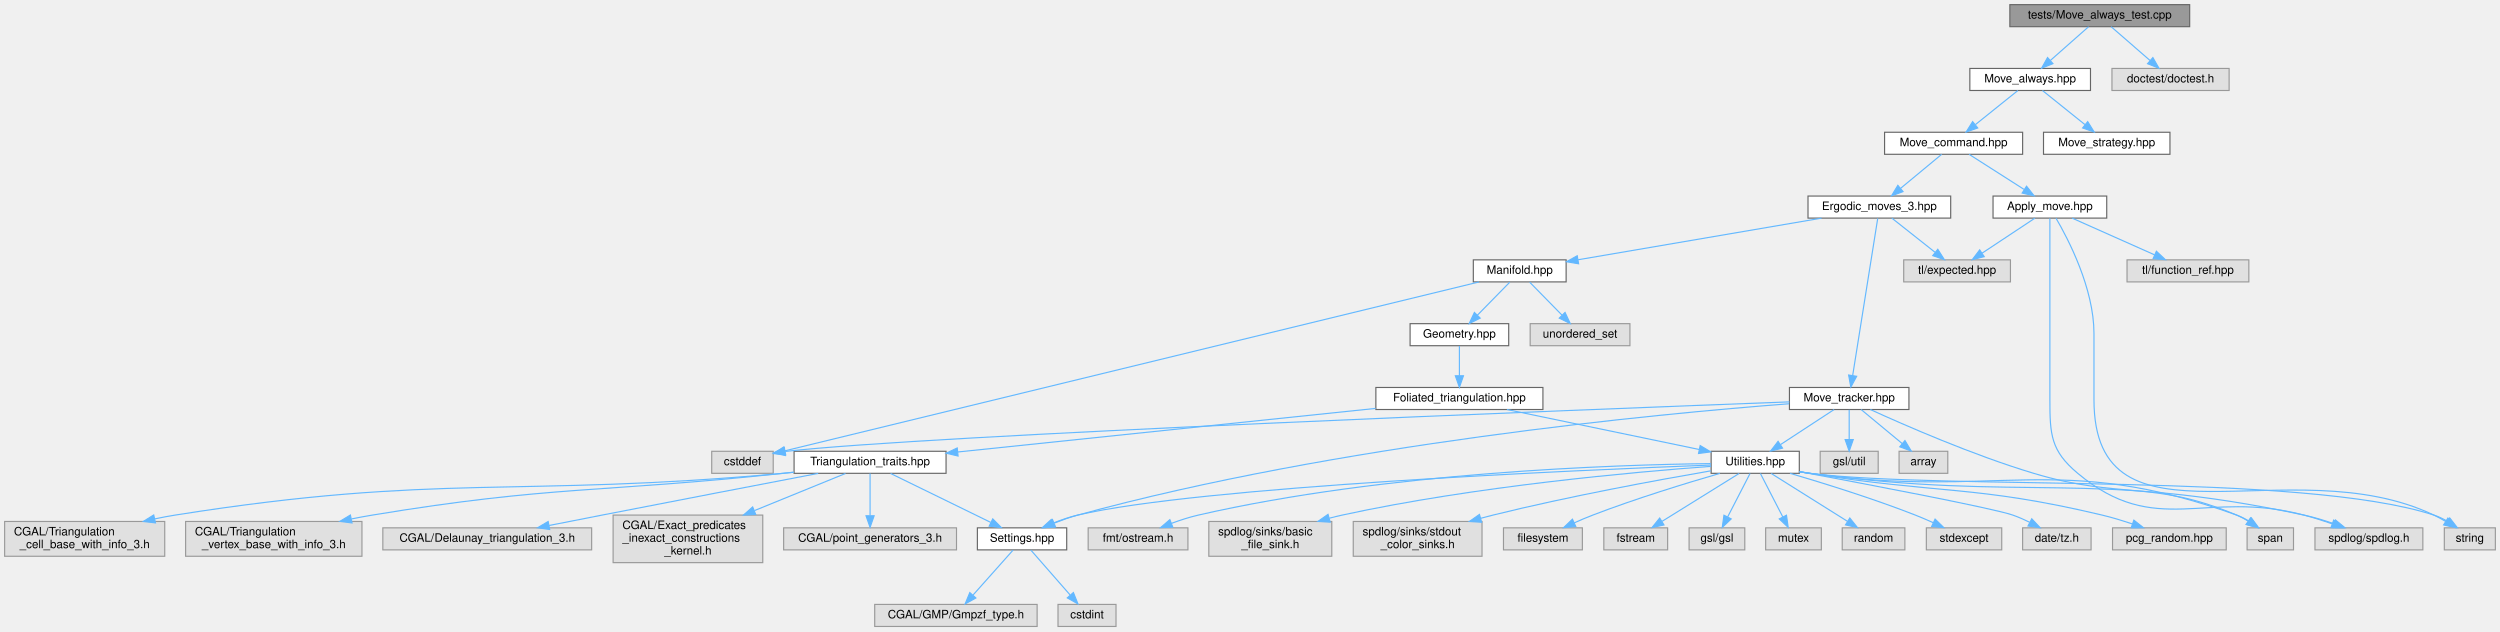
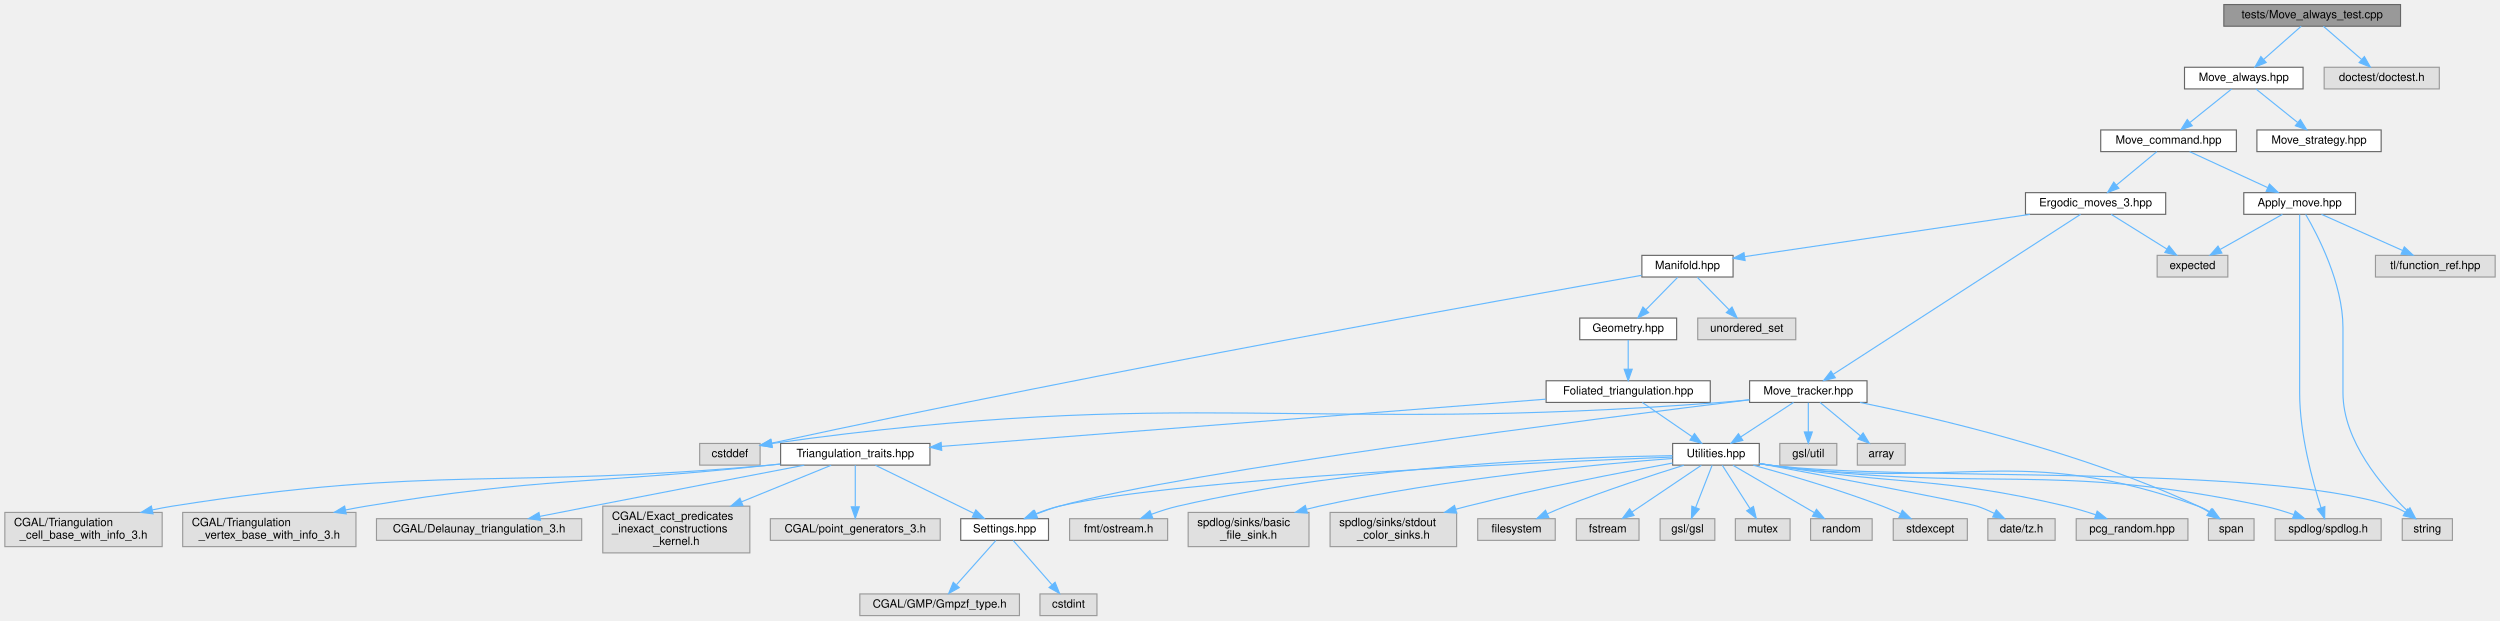
- <svg xmlns="http://www.w3.org/2000/svg" xmlns:xlink="http://www.w3.org/1999/xlink" width="2155pt" height="544pt" viewBox="0.00 0.00 2155.00 544.00">
+ <svg xmlns="http://www.w3.org/2000/svg" xmlns:xlink="http://www.w3.org/1999/xlink" width="2193pt" height="544pt" viewBox="0.00 0.00 2192.50 544.00">
  <g id="graph0" class="graph" transform="scale(1 1) rotate(0) translate(4 540)">
    <g id="node1" class="node">
      <g id="a_node1">
        <a xlink:title="Tests for the Move Always algorithm.">
-           <polygon fill="#999999" stroke="#666666" points="1883.5,-536 1728.5,-536 1728.5,-517 1883.5,-517 1883.5,-536" />
-           <text text-anchor="middle" x="1806" y="-524" font-family="Helvetica,sans-Serif" font-size="10.00">tests/Move_always_test.cpp</text>
+           <polygon fill="#999999" stroke="#666666" points="2101.5,-536 1946.5,-536 1946.5,-517 2101.5,-517 2101.5,-536" />
+           <text text-anchor="middle" x="2024" y="-524" font-family="Helvetica,sans-Serif" font-size="10.00">tests/Move_always_test.cpp</text>
        </a>
      </g>
    </g>
    <g id="node2" class="node">
      <g id="a_node2">
        <a xlink:href="_move__always_8hpp.html" target="_top" xlink:title="Randomly selects moves to always perform on triangulations.">
-           <polygon fill="white" stroke="#666666" points="1798,-481 1694,-481 1694,-462 1798,-462 1798,-481" />
-           <text text-anchor="middle" x="1746" y="-469" font-family="Helvetica,sans-Serif" font-size="10.00">Move_always.hpp</text>
+           <polygon fill="white" stroke="#666666" points="2016,-481 1912,-481 1912,-462 2016,-462 2016,-481" />
+           <text text-anchor="middle" x="1964" y="-469" font-family="Helvetica,sans-Serif" font-size="10.00">Move_always.hpp</text>
        </a>
      </g>
    </g>
    <g id="edge1" class="edge">
-       <path fill="none" stroke="#63b8ff" d="M1796.36,-516.98C1787.49,-509.15 1774.13,-497.34 1763.39,-487.86" />
-       <polygon fill="#63b8ff" stroke="#63b8ff" points="1765.63,-485.17 1755.82,-481.17 1760.99,-490.41 1765.63,-485.17" />
+       <path fill="none" stroke="#63b8ff" d="M2014.36,-516.98C2005.49,-509.15 1992.13,-497.34 1981.39,-487.86" />
+       <polygon fill="#63b8ff" stroke="#63b8ff" points="1983.63,-485.17 1973.82,-481.17 1978.99,-490.41 1983.63,-485.17" />
    </g>
    <g id="node41" class="node">
      <g id="a_node41">
        <a xlink:title=" ">
-           <polygon fill="#e0e0e0" stroke="#999999" points="1917.5,-481 1816.5,-481 1816.5,-462 1917.5,-462 1917.5,-481" />
-           <text text-anchor="middle" x="1867" y="-469" font-family="Helvetica,sans-Serif" font-size="10.00">doctest/doctest.h</text>
+           <polygon fill="#e0e0e0" stroke="#999999" points="2135.5,-481 2034.5,-481 2034.5,-462 2135.5,-462 2135.5,-481" />
+           <text text-anchor="middle" x="2085" y="-469" font-family="Helvetica,sans-Serif" font-size="10.00">doctest/doctest.h</text>
        </a>
      </g>
    </g>
    <g id="edge48" class="edge">
-       <path fill="none" stroke="#63b8ff" d="M1815.8,-516.98C1824.82,-509.15 1838.41,-497.34 1849.32,-487.86" />
-       <polygon fill="#63b8ff" stroke="#63b8ff" points="1851.77,-490.37 1857.02,-481.17 1847.18,-485.09 1851.77,-490.37" />
+       <path fill="none" stroke="#63b8ff" d="M2033.8,-516.98C2042.82,-509.15 2056.41,-497.34 2067.32,-487.86" />
+       <polygon fill="#63b8ff" stroke="#63b8ff" points="2069.77,-490.37 2075.02,-481.17 2065.18,-485.09 2069.77,-490.37" />
    </g>
    <g id="node3" class="node">
      <g id="a_node3">
        <a xlink:href="_move__command_8hpp.html" target="_top" xlink:title="Do ergodic moves using the Command pattern.">
-           <polygon fill="white" stroke="#666666" points="1739.5,-426 1620.5,-426 1620.5,-407 1739.5,-407 1739.5,-426" />
-           <text text-anchor="middle" x="1680" y="-414" font-family="Helvetica,sans-Serif" font-size="10.00">Move_command.hpp</text>
+           <polygon fill="white" stroke="#666666" points="1957.5,-426 1838.5,-426 1838.5,-407 1957.5,-407 1957.5,-426" />
+           <text text-anchor="middle" x="1898" y="-414" font-family="Helvetica,sans-Serif" font-size="10.00">Move_command.hpp</text>
        </a>
      </g>
    </g>
    <g id="edge2" class="edge">
-       <path fill="none" stroke="#63b8ff" d="M1735.4,-461.98C1725.54,-454.07 1710.65,-442.11 1698.78,-432.58" />
-       <polygon fill="#63b8ff" stroke="#63b8ff" points="1700.79,-429.7 1690.8,-426.17 1696.4,-435.16 1700.79,-429.7" />
+       <path fill="none" stroke="#63b8ff" d="M1953.4,-461.98C1943.54,-454.07 1928.65,-442.11 1916.78,-432.58" />
+       <polygon fill="#63b8ff" stroke="#63b8ff" points="1918.79,-429.7 1908.8,-426.17 1914.4,-435.16 1918.79,-429.7" />
    </g>
    <g id="node40" class="node">
      <g id="a_node40">
        <a xlink:href="_move__strategy_8hpp.html" target="_top" xlink:title="Template class for move algorithms (strategies) on manifolds.">
-           <polygon fill="white" stroke="#666666" points="1866.5,-426 1757.5,-426 1757.5,-407 1866.5,-407 1866.5,-426" />
-           <text text-anchor="middle" x="1812" y="-414" font-family="Helvetica,sans-Serif" font-size="10.00">Move_strategy.hpp</text>
+           <polygon fill="white" stroke="#666666" points="2084.5,-426 1975.5,-426 1975.5,-407 2084.5,-407 2084.5,-426" />
+           <text text-anchor="middle" x="2030" y="-414" font-family="Helvetica,sans-Serif" font-size="10.00">Move_strategy.hpp</text>
        </a>
      </g>
    </g>
    <g id="edge47" class="edge">
-       <path fill="none" stroke="#63b8ff" d="M1756.6,-461.98C1766.46,-454.07 1781.35,-442.11 1793.22,-432.58" />
-       <polygon fill="#63b8ff" stroke="#63b8ff" points="1795.6,-435.16 1801.2,-426.17 1791.21,-429.7 1795.6,-435.16" />
+       <path fill="none" stroke="#63b8ff" d="M1974.6,-461.98C1984.46,-454.07 1999.35,-442.11 2011.22,-432.58" />
+       <polygon fill="#63b8ff" stroke="#63b8ff" points="2013.6,-435.16 2019.2,-426.17 2009.21,-429.7 2013.6,-435.16" />
    </g>
    <g id="node4" class="node">
      <g id="a_node4">
        <a xlink:href="_apply__move_8hpp.html" target="_top" xlink:title="Apply Pachner moves to foliated Delaunay triangulations.">
-           <polygon fill="white" stroke="#666666" points="1812,-371 1714,-371 1714,-352 1812,-352 1812,-371" />
-           <text text-anchor="middle" x="1763" y="-359" font-family="Helvetica,sans-Serif" font-size="10.00">Apply_move.hpp</text>
+           <polygon fill="white" stroke="#666666" points="2062,-371 1964,-371 1964,-352 2062,-352 2062,-371" />
+           <text text-anchor="middle" x="2013" y="-359" font-family="Helvetica,sans-Serif" font-size="10.00">Apply_move.hpp</text>
        </a>
      </g>
    </g>
    <g id="edge3" class="edge">
-       <path fill="none" stroke="#63b8ff" d="M1693.34,-406.98C1706.09,-398.84 1725.55,-386.41 1740.67,-376.76" />
-       <polygon fill="#63b8ff" stroke="#63b8ff" points="1742.88,-379.5 1749.42,-371.17 1739.11,-373.6 1742.88,-379.5" />
+       <path fill="none" stroke="#63b8ff" d="M1916.48,-406.98C1934.98,-398.46 1963.68,-385.23 1984.98,-375.41" />
+       <polygon fill="#63b8ff" stroke="#63b8ff" points="1986.57,-378.53 1994.19,-371.17 1983.64,-372.18 1986.57,-378.53" />
    </g>
    <g id="node9" class="node">
      <g id="a_node9">
        <a xlink:href="_ergodic__moves__3_8hpp.html" target="_top" xlink:title="Pachner moves on 2+1 dimensional foliated Delaunay triangulations.">
-           <polygon fill="white" stroke="#666666" points="1677.5,-371 1554.5,-371 1554.5,-352 1677.5,-352 1677.5,-371" />
-           <text text-anchor="middle" x="1616" y="-359" font-family="Helvetica,sans-Serif" font-size="10.00">Ergodic_moves_3.hpp</text>
+           <polygon fill="white" stroke="#666666" points="1895.5,-371 1772.5,-371 1772.5,-352 1895.5,-352 1895.5,-371" />
+           <text text-anchor="middle" x="1834" y="-359" font-family="Helvetica,sans-Serif" font-size="10.00">Ergodic_moves_3.hpp</text>
        </a>
      </g>
    </g>
    <g id="edge8" class="edge">
-       <path fill="none" stroke="#63b8ff" d="M1669.72,-406.98C1660.16,-399.07 1645.72,-387.11 1634.22,-377.58" />
-       <polygon fill="#63b8ff" stroke="#63b8ff" points="1636.4,-374.85 1626.47,-371.17 1631.94,-380.24 1636.4,-374.85" />
+       <path fill="none" stroke="#63b8ff" d="M1887.72,-406.98C1878.16,-399.07 1863.72,-387.11 1852.22,-377.58" />
+       <polygon fill="#63b8ff" stroke="#63b8ff" points="1854.4,-374.85 1844.47,-371.17 1849.94,-380.24 1854.4,-374.85" />
    </g>
    <g id="node5" class="node">
      <g id="a_node5">
        <a xlink:title=" ">
          <polygon fill="#e0e0e0" stroke="#999999" points="2084.5,-85 1991.5,-85 1991.5,-66 2084.5,-66 2084.5,-85" />
          <text text-anchor="middle" x="2038" y="-73" font-family="Helvetica,sans-Serif" font-size="10.00">spdlog/spdlog.h</text>
        </a>
      </g>
    </g>
    <g id="edge4" class="edge">
-       <path fill="none" stroke="#63b8ff" d="M1763,-351.82C1763,-333.48 1763,-289.44 1763,-252.5 1763,-252.5 1763,-252.5 1763,-195.5 1763,-165.33 1763.85,-151.34 1787,-132 1854.63,-75.49 1896.8,-118.56 1982,-96 1989.98,-93.89 1998.45,-91.19 2006.32,-88.47" />
-       <polygon fill="#63b8ff" stroke="#63b8ff" points="2007.65,-91.72 2015.9,-85.07 2005.3,-85.12 2007.65,-91.72" />
+       <path fill="none" stroke="#63b8ff" d="M2013,-351.82C2013,-333.48 2013,-289.44 2013,-252.5 2013,-252.5 2013,-252.5 2013,-195.5 2013,-159.05 2024.37,-117.64 2031.78,-94.54" />
+       <polygon fill="#63b8ff" stroke="#63b8ff" points="2035.1,-95.62 2034.93,-85.03 2028.46,-93.42 2035.1,-95.62" />
    </g>
    <g id="node6" class="node">
      <g id="a_node6">
        <a xlink:title=" ">
+           <polygon fill="#e0e0e0" stroke="#999999" points="1950,-316 1888,-316 1888,-297 1950,-297 1950,-316" />
+           <text text-anchor="middle" x="1919" y="-304" font-family="Helvetica,sans-Serif" font-size="10.00">expected</text>
+         </a>
+       </g>
+     </g>
+     <g id="edge5" class="edge">
+       <path fill="none" stroke="#63b8ff" d="M1997.9,-351.98C1983.18,-343.69 1960.58,-330.94 1943.33,-321.22" />
+       <polygon fill="#63b8ff" stroke="#63b8ff" points="1944.81,-318.03 1934.38,-316.17 1941.37,-324.13 1944.81,-318.03" />
+     </g>
+     <g id="node7" class="node">
+       <g id="a_node7">
+         <a xlink:title=" ">
          <polygon fill="#e0e0e0" stroke="#999999" points="2147,-85 2103,-85 2103,-66 2147,-66 2147,-85" />
          <text text-anchor="middle" x="2125" y="-73" font-family="Helvetica,sans-Serif" font-size="10.00">string</text>
        </a>
      </g>
    </g>
-     <g id="edge5" class="edge">
-       <path fill="none" stroke="#63b8ff" d="M1768.28,-351.9C1778.73,-334.07 1801,-291.46 1801,-252.5 1801,-252.5 1801,-252.5 1801,-195.5 1801,-57.97 1969.83,-155.13 2094,-96 2097.32,-94.42 2100.71,-92.56 2103.99,-90.63" />
-       <polygon fill="#63b8ff" stroke="#63b8ff" points="2106.1,-93.44 2112.71,-85.16 2102.38,-87.51 2106.1,-93.44" />
-     </g>
-     <g id="node7" class="node">
-       <g id="a_node7">
-         <a xlink:title=" ">
-           <polygon fill="#e0e0e0" stroke="#999999" points="1729,-316 1637,-316 1637,-297 1729,-297 1729,-316" />
-           <text text-anchor="middle" x="1683" y="-304" font-family="Helvetica,sans-Serif" font-size="10.00">tl/expected.hpp</text>
-         </a>
-       </g>
-     </g>
    <g id="edge6" class="edge">
-       <path fill="none" stroke="#63b8ff" d="M1750.15,-351.98C1737.86,-343.84 1719.09,-331.41 1704.52,-321.76" />
-       <polygon fill="#63b8ff" stroke="#63b8ff" points="1706.36,-318.78 1696.09,-316.17 1702.49,-324.61 1706.36,-318.78" />
+       <path fill="none" stroke="#63b8ff" d="M2018.28,-351.9C2028.73,-334.07 2051,-291.46 2051,-252.5 2051,-252.5 2051,-252.5 2051,-195.5 2051,-153.03 2085.41,-113.15 2107.3,-92.07" />
+       <polygon fill="#63b8ff" stroke="#63b8ff" points="2109.77,-94.56 2114.71,-85.19 2105,-89.43 2109.77,-94.56" />
    </g>
    <g id="node8" class="node">
      <g id="a_node8">
        <a xlink:title=" ">
-           <polygon fill="#e0e0e0" stroke="#999999" points="1934.5,-316 1829.5,-316 1829.5,-297 1934.5,-297 1934.5,-316" />
-           <text text-anchor="middle" x="1882" y="-304" font-family="Helvetica,sans-Serif" font-size="10.00">tl/function_ref.hpp</text>
+           <polygon fill="#e0e0e0" stroke="#999999" points="2184.5,-316 2079.5,-316 2079.5,-297 2184.5,-297 2184.5,-316" />
+           <text text-anchor="middle" x="2132" y="-304" font-family="Helvetica,sans-Serif" font-size="10.00">tl/function_ref.hpp</text>
        </a>
      </g>
    </g>
    <g id="edge7" class="edge">
-       <path fill="none" stroke="#63b8ff" d="M1782.12,-351.98C1801.35,-343.42 1831.23,-330.11 1853.31,-320.28" />
-       <polygon fill="#63b8ff" stroke="#63b8ff" points="1854.82,-323.44 1862.53,-316.17 1851.97,-317.04 1854.82,-323.44" />
+       <path fill="none" stroke="#63b8ff" d="M2032.12,-351.98C2051.35,-343.42 2081.23,-330.11 2103.31,-320.28" />
+       <polygon fill="#63b8ff" stroke="#63b8ff" points="2104.82,-323.44 2112.53,-316.17 2101.97,-317.04 2104.82,-323.44" />
    </g>
    <g id="edge9" class="edge">
-       <path fill="none" stroke="#63b8ff" d="M1626.76,-351.98C1636.77,-344.07 1651.89,-332.11 1663.93,-322.58" />
-       <polygon fill="#63b8ff" stroke="#63b8ff" points="1666.37,-325.12 1672.04,-316.17 1662.03,-319.63 1666.37,-325.12" />
+       <path fill="none" stroke="#63b8ff" d="M1847.66,-351.98C1860.84,-343.77 1881.03,-331.18 1896.57,-321.49" />
+       <polygon fill="#63b8ff" stroke="#63b8ff" points="1898.46,-324.43 1905.09,-316.17 1894.76,-318.49 1898.46,-324.43" />
    </g>
    <g id="node10" class="node">
      <g id="a_node10">
        <a xlink:href="_manifold_8hpp.html" target="_top" xlink:title="Data structures for manifolds.">
-           <polygon fill="white" stroke="#666666" points="1346,-316 1266,-316 1266,-297 1346,-297 1346,-316" />
-           <text text-anchor="middle" x="1306" y="-304" font-family="Helvetica,sans-Serif" font-size="10.00">Manifold.hpp</text>
+           <polygon fill="white" stroke="#666666" points="1516,-316 1436,-316 1436,-297 1516,-297 1516,-316" />
+           <text text-anchor="middle" x="1476" y="-304" font-family="Helvetica,sans-Serif" font-size="10.00">Manifold.hpp</text>
        </a>
      </g>
    </g>
    <g id="edge10" class="edge">
-       <path fill="none" stroke="#63b8ff" d="M1566.19,-351.98C1508.55,-342.13 1414.16,-325.99 1356.31,-316.1" />
-       <polygon fill="#63b8ff" stroke="#63b8ff" points="1356.75,-312.63 1346.3,-314.39 1355.57,-319.53 1356.75,-312.63" />
+       <path fill="none" stroke="#63b8ff" d="M1776.48,-351.98C1707.25,-341.74 1592.12,-324.69 1526.29,-314.94" />
+       <polygon fill="#63b8ff" stroke="#63b8ff" points="1526.56,-311.45 1516.16,-313.45 1525.54,-318.37 1526.56,-311.45" />
    </g>
    <g id="node37" class="node">
      <g id="a_node37">
        <a xlink:href="_move__tracker_8hpp.html" target="_top" xlink:title="Track ergodic moves.">
-           <polygon fill="white" stroke="#666666" points="1641.5,-206 1538.5,-206 1538.5,-187 1641.5,-187 1641.5,-206" />
-           <text text-anchor="middle" x="1590" y="-194" font-family="Helvetica,sans-Serif" font-size="10.00">Move_tracker.hpp</text>
+           <polygon fill="white" stroke="#666666" points="1633.5,-206 1530.5,-206 1530.5,-187 1633.5,-187 1633.5,-206" />
+           <text text-anchor="middle" x="1582" y="-194" font-family="Helvetica,sans-Serif" font-size="10.00">Move_tracker.hpp</text>
        </a>
      </g>
    </g>
    <g id="edge40" class="edge">
-       <path fill="none" stroke="#63b8ff" d="M1614.6,-351.74C1610.53,-326.2 1598.6,-251.43 1592.99,-216.23" />
-       <polygon fill="#63b8ff" stroke="#63b8ff" points="1596.44,-215.63 1591.4,-206.31 1589.52,-216.73 1596.44,-215.63" />
+       <path fill="none" stroke="#63b8ff" d="M1820.81,-351.97C1779.91,-325.51 1654.94,-244.68 1603.98,-211.72" />
+       <polygon fill="#63b8ff" stroke="#63b8ff" points="1605.66,-208.64 1595.37,-206.15 1601.86,-214.52 1605.66,-208.64" />
    </g>
    <g id="node11" class="node">
      <g id="a_node11">
        <a xlink:title=" ">
          <polygon fill="#e0e0e0" stroke="#999999" points="662.5,-151 609.5,-151 609.5,-132 662.5,-132 662.5,-151" />
          <text text-anchor="middle" x="636" y="-139" font-family="Helvetica,sans-Serif" font-size="10.00">cstddef</text>
        </a>
      </g>
    </g>
    <g id="edge11" class="edge">
-       <path fill="none" stroke="#63b8ff" d="M1270.92,-296.97C1155.79,-268.96 790.12,-180 672.69,-151.43" />
-       <polygon fill="#63b8ff" stroke="#63b8ff" points="673.29,-147.97 662.75,-149.01 671.64,-154.77 673.29,-147.97" />
+       <path fill="none" stroke="#63b8ff" d="M1435.65,-298.47C1318.97,-278 970.97,-215.86 672.86,-151.33" />
+       <polygon fill="#63b8ff" stroke="#63b8ff" points="673.24,-147.83 662.72,-149.13 671.75,-154.67 673.24,-147.83" />
    </g>
    <g id="node12" class="node">
      <g id="a_node12">
        <a xlink:title=" ">
-           <polygon fill="#e0e0e0" stroke="#999999" points="1401,-261 1315,-261 1315,-242 1401,-242 1401,-261" />
-           <text text-anchor="middle" x="1358" y="-249" font-family="Helvetica,sans-Serif" font-size="10.00">unordered_set</text>
+           <polygon fill="#e0e0e0" stroke="#999999" points="1571,-261 1485,-261 1485,-242 1571,-242 1571,-261" />
+           <text text-anchor="middle" x="1528" y="-249" font-family="Helvetica,sans-Serif" font-size="10.00">unordered_set</text>
        </a>
      </g>
    </g>
    <g id="edge12" class="edge">
-       <path fill="none" stroke="#63b8ff" d="M1314.59,-296.75C1322.16,-289.03 1333.38,-277.6 1342.51,-268.28" />
-       <polygon fill="#63b8ff" stroke="#63b8ff" points="1345.07,-270.68 1349.57,-261.09 1340.07,-265.78 1345.07,-270.68" />
+       <path fill="none" stroke="#63b8ff" d="M1484.59,-296.75C1492.16,-289.03 1503.38,-277.6 1512.51,-268.28" />
+       <polygon fill="#63b8ff" stroke="#63b8ff" points="1515.07,-270.68 1519.57,-261.09 1510.07,-265.78 1515.07,-270.68" />
    </g>
    <g id="node13" class="node">
      <g id="a_node13">
        <a xlink:href="_geometry_8hpp.html" target="_top" xlink:title="Geometric scalars of the Manifold used to calculate the Regge action.">
-           <polygon fill="white" stroke="#666666" points="1296.5,-261 1211.5,-261 1211.5,-242 1296.5,-242 1296.5,-261" />
-           <text text-anchor="middle" x="1254" y="-249" font-family="Helvetica,sans-Serif" font-size="10.00">Geometry.hpp</text>
+           <polygon fill="white" stroke="#666666" points="1466.5,-261 1381.5,-261 1381.5,-242 1466.5,-242 1466.5,-261" />
+           <text text-anchor="middle" x="1424" y="-249" font-family="Helvetica,sans-Serif" font-size="10.00">Geometry.hpp</text>
        </a>
      </g>
    </g>
    <g id="edge13" class="edge">
-       <path fill="none" stroke="#63b8ff" d="M1297.41,-296.75C1289.84,-289.03 1278.62,-277.6 1269.49,-268.28" />
-       <polygon fill="#63b8ff" stroke="#63b8ff" points="1271.93,-265.78 1262.43,-261.09 1266.93,-270.68 1271.93,-265.78" />
+       <path fill="none" stroke="#63b8ff" d="M1467.41,-296.75C1459.84,-289.03 1448.62,-277.6 1439.49,-268.28" />
+       <polygon fill="#63b8ff" stroke="#63b8ff" points="1441.93,-265.78 1432.43,-261.09 1436.93,-270.68 1441.93,-265.78" />
    </g>
    <g id="node14" class="node">
      <g id="a_node14">
        <a xlink:href="_foliated__triangulation_8hpp.html" target="_top" xlink:title="Create foliated spherical triangulations.">
-           <polygon fill="white" stroke="#666666" points="1326,-206 1182,-206 1182,-187 1326,-187 1326,-206" />
-           <text text-anchor="middle" x="1254" y="-194" font-family="Helvetica,sans-Serif" font-size="10.00">Foliated_triangulation.hpp</text>
+           <polygon fill="white" stroke="#666666" points="1496,-206 1352,-206 1352,-187 1496,-187 1496,-206" />
+           <text text-anchor="middle" x="1424" y="-194" font-family="Helvetica,sans-Serif" font-size="10.00">Foliated_triangulation.hpp</text>
        </a>
      </g>
    </g>
    <g id="edge14" class="edge">
-       <path fill="none" stroke="#63b8ff" d="M1254,-241.75C1254,-234.8 1254,-224.85 1254,-216.13" />
-       <polygon fill="#63b8ff" stroke="#63b8ff" points="1257.5,-216.09 1254,-206.09 1250.5,-216.09 1257.5,-216.09" />
+       <path fill="none" stroke="#63b8ff" d="M1424,-241.75C1424,-234.8 1424,-224.85 1424,-216.13" />
+       <polygon fill="#63b8ff" stroke="#63b8ff" points="1427.5,-216.09 1424,-206.09 1420.5,-216.09 1427.5,-216.09" />
    </g>
    <g id="node15" class="node">
      <g id="a_node15">
        <a xlink:href="_triangulation__traits_8hpp.html" target="_top" xlink:title="Traits class for particular uses of CGAL.">
          <polygon fill="white" stroke="#666666" points="811.5,-151 680.5,-151 680.5,-132 811.5,-132 811.5,-151" />
          <text text-anchor="middle" x="746" y="-139" font-family="Helvetica,sans-Serif" font-size="10.00">Triangulation_traits.hpp</text>
        </a>
      </g>
    </g>
    <g id="edge15" class="edge">
-       <path fill="none" stroke="#63b8ff" d="M1181.76,-187.96C1086.25,-178 918.74,-160.52 821.59,-150.39" />
-       <polygon fill="#63b8ff" stroke="#63b8ff" points="821.85,-146.9 811.55,-149.34 821.13,-153.86 821.85,-146.9" />
+       <path fill="none" stroke="#63b8ff" d="M1351.76,-189.85C1222.57,-179.75 953.17,-158.69 821.59,-148.41" />
+       <polygon fill="#63b8ff" stroke="#63b8ff" points="821.84,-144.92 811.59,-147.63 821.29,-151.9 821.84,-144.92" />
    </g>
    <g id="node24" class="node">
      <g id="a_node24">
        <a xlink:href="_utilities_8hpp.html" target="_top" xlink:title="Utility functions.">
-           <polygon fill="white" stroke="#666666" points="1547,-151 1471,-151 1471,-132 1547,-132 1547,-151" />
-           <text text-anchor="middle" x="1509" y="-139" font-family="Helvetica,sans-Serif" font-size="10.00">Utilities.hpp</text>
+           <polygon fill="white" stroke="#666666" points="1539,-151 1463,-151 1463,-132 1539,-132 1539,-151" />
+           <text text-anchor="middle" x="1501" y="-139" font-family="Helvetica,sans-Serif" font-size="10.00">Utilities.hpp</text>
        </a>
      </g>
    </g>
    <g id="edge24" class="edge">
-       <path fill="none" stroke="#63b8ff" d="M1294.97,-186.98C1340.18,-177.59 1412.89,-162.48 1460.8,-152.52" />
-       <polygon fill="#63b8ff" stroke="#63b8ff" points="1461.56,-155.94 1470.63,-150.47 1460.13,-149.08 1461.56,-155.94" />
+       <path fill="none" stroke="#63b8ff" d="M1436.37,-186.98C1448.09,-178.92 1465.92,-166.65 1479.89,-157.03" />
+       <polygon fill="#63b8ff" stroke="#63b8ff" points="1482.15,-159.72 1488.4,-151.17 1478.18,-153.96 1482.15,-159.72" />
    </g>
    <g id="node16" class="node">
      <g id="a_node16">
        <a xlink:title=" ">
          <polygon fill="#e0e0e0" stroke="#999999" points="506,-85 326,-85 326,-66 506,-66 506,-85" />
          <text text-anchor="middle" x="416" y="-73" font-family="Helvetica,sans-Serif" font-size="10.00">CGAL/Delaunay_triangulation_3.h</text>
        </a>
      </g>
    </g>
    <g id="edge16" class="edge">
      <path fill="none" stroke="#63b8ff" d="M701.27,-131.94C654.73,-123.02 579.74,-108.61 515,-96 500.19,-93.12 484.14,-89.96 469.36,-87.05" />
      <polygon fill="#63b8ff" stroke="#63b8ff" points="469.85,-83.58 459.36,-85.08 468.5,-90.45 469.85,-83.58" />
    </g>
    <g id="node17" class="node">
      <g id="a_node17">
        <a xlink:title=" ">
          <polygon fill="#e0e0e0" stroke="#999999" points="653.5,-96 524.5,-96 524.5,-55 653.5,-55 653.5,-96" />
          <text text-anchor="start" x="532.5" y="-84" font-family="Helvetica,sans-Serif" font-size="10.00">CGAL/Exact_predicates</text>
          <text text-anchor="start" x="532.5" y="-73" font-family="Helvetica,sans-Serif" font-size="10.00">_inexact_constructions</text>
          <text text-anchor="middle" x="589" y="-62" font-family="Helvetica,sans-Serif" font-size="10.00">_kernel.h</text>
        </a>
      </g>
    </g>
    <g id="edge17" class="edge">
      <path fill="none" stroke="#63b8ff" d="M724.83,-131.87C704.76,-123.69 673.71,-111.03 646.35,-99.88" />
      <polygon fill="#63b8ff" stroke="#63b8ff" points="647.44,-96.54 636.86,-96.01 644.8,-103.02 647.44,-96.54" />
    </g>
    <g id="node18" class="node">
      <g id="a_node18">
        <a xlink:title=" ">
          <polygon fill="#e0e0e0" stroke="#999999" points="820.5,-85 671.5,-85 671.5,-66 820.5,-66 820.5,-85" />
          <text text-anchor="middle" x="746" y="-73" font-family="Helvetica,sans-Serif" font-size="10.00">CGAL/point_generators_3.h</text>
        </a>
      </g>
    </g>
    <g id="edge18" class="edge">
      <path fill="none" stroke="#63b8ff" d="M746,-131.87C746,-122.66 746,-107.79 746,-95.77" />
      <polygon fill="#63b8ff" stroke="#63b8ff" points="749.5,-95.41 746,-85.41 742.5,-95.41 749.5,-95.41" />
    </g>
    <g id="node19" class="node">
      <g id="a_node19">
        <a xlink:title=" ">
          <polygon fill="#e0e0e0" stroke="#999999" points="138,-90.5 0,-90.5 0,-60.5 138,-60.5 138,-90.5" />
          <text text-anchor="start" x="8" y="-78.5" font-family="Helvetica,sans-Serif" font-size="10.00">CGAL/Triangulation</text>
          <text text-anchor="middle" x="69" y="-67.5" font-family="Helvetica,sans-Serif" font-size="10.00">_cell_base_with_info_3.h</text>
        </a>
      </g>
    </g>
    <g id="edge19" class="edge">
      <path fill="none" stroke="#63b8ff" d="M680.17,-132.87C677.07,-132.57 674,-132.27 671,-132 438.52,-110.85 377.57,-132.45 147,-96 141.26,-95.09 135.32,-93.96 129.4,-92.71" />
      <polygon fill="#63b8ff" stroke="#63b8ff" points="130.02,-89.26 119.5,-90.5 128.5,-96.1 130.02,-89.26" />
    </g>
    <g id="node20" class="node">
      <g id="a_node20">
        <a xlink:title=" ">
          <polygon fill="#e0e0e0" stroke="#999999" points="308,-90.5 156,-90.5 156,-60.5 308,-60.5 308,-90.5" />
          <text text-anchor="start" x="164" y="-78.5" font-family="Helvetica,sans-Serif" font-size="10.00">CGAL/Triangulation</text>
          <text text-anchor="middle" x="232" y="-67.5" font-family="Helvetica,sans-Serif" font-size="10.00">_vertex_base_with_info_3.h</text>
        </a>
      </g>
    </g>
    <g id="edge20" class="edge">
      <path fill="none" stroke="#63b8ff" d="M680.15,-132.99C677.06,-132.66 674,-132.32 671,-132 513.76,-115.1 473.04,-121.73 317,-96 311.16,-95.04 305.13,-93.91 299.09,-92.7" />
      <polygon fill="#63b8ff" stroke="#63b8ff" points="299.46,-89.21 288.96,-90.59 298.04,-96.06 299.46,-89.21" />
    </g>
    <g id="node21" class="node">
      <g id="a_node21">
        <a xlink:href="_settings_8hpp.html" target="_top" xlink:title="Global integer and precision settings.">
          <polygon fill="white" stroke="#666666" points="915.5,-85 838.5,-85 838.5,-66 915.5,-66 915.5,-85" />
          <text text-anchor="middle" x="877" y="-73" font-family="Helvetica,sans-Serif" font-size="10.00">Settings.hpp</text>
        </a>
      </g>
    </g>
    <g id="edge21" class="edge">
      <path fill="none" stroke="#63b8ff" d="M763.67,-131.87C785.84,-121.04 824.08,-102.35 849.95,-89.72" />
      <polygon fill="#63b8ff" stroke="#63b8ff" points="851.75,-92.73 859.19,-85.2 848.67,-86.44 851.75,-92.73" />
    </g>
    <g id="node22" class="node">
      <g id="a_node22">
        <a xlink:title=" ">
          <polygon fill="#e0e0e0" stroke="#999999" points="890,-19 750,-19 750,0 890,0 890,-19" />
          <text text-anchor="middle" x="820" y="-7" font-family="Helvetica,sans-Serif" font-size="10.00">CGAL/GMP/Gmpzf_type.h</text>
        </a>
      </g>
    </g>
    <g id="edge22" class="edge">
      <path fill="none" stroke="#63b8ff" d="M869.31,-65.87C860.52,-56 845.93,-39.61 834.89,-27.22" />
      <polygon fill="#63b8ff" stroke="#63b8ff" points="837.2,-24.55 827.93,-19.41 831.97,-29.2 837.2,-24.55" />
    </g>
    <g id="node23" class="node">
      <g id="a_node23">
        <a xlink:title=" ">
          <polygon fill="#e0e0e0" stroke="#999999" points="958,-19 908,-19 908,0 958,0 958,-19" />
          <text text-anchor="middle" x="933" y="-7" font-family="Helvetica,sans-Serif" font-size="10.00">cstdint</text>
        </a>
      </g>
    </g>
    <g id="edge23" class="edge">
      <path fill="none" stroke="#63b8ff" d="M884.55,-65.87C893.19,-56 907.53,-39.61 918.37,-27.22" />
      <polygon fill="#63b8ff" stroke="#63b8ff" points="921.26,-29.24 925.21,-19.41 915.99,-24.63 921.26,-29.24" />
    </g>
    <g id="edge38" class="edge">
-       <path fill="none" stroke="#63b8ff" d="M1547.17,-133.28C1550.15,-132.82 1553.12,-132.38 1556,-132 1744.36,-107.06 1796.15,-135.55 1982,-96 1990.52,-94.19 1999.52,-91.44 2007.76,-88.58" />
-       <polygon fill="#63b8ff" stroke="#63b8ff" points="2009.15,-91.8 2017.35,-85.09 2006.75,-85.22 2009.15,-91.8" />
+       <path fill="none" stroke="#63b8ff" d="M1539.17,-133.28C1542.15,-132.81 1545.12,-132.38 1548,-132 1739.9,-106.75 1792.66,-136.14 1982,-96 1990.52,-94.19 1999.52,-91.45 2007.76,-88.59" />
+       <polygon fill="#63b8ff" stroke="#63b8ff" points="2009.15,-91.81 2017.35,-85.09 2006.75,-85.23 2009.15,-91.81" />
    </g>
    <g id="edge32" class="edge">
-       <path fill="none" stroke="#63b8ff" d="M1547.16,-133.23C1550.15,-132.77 1553.12,-132.36 1556,-132 1674.92,-117.31 1980.04,-133.03 2094,-96 2097.97,-94.71 2101.94,-92.8 2105.65,-90.67" />
-       <polygon fill="#63b8ff" stroke="#63b8ff" points="2107.68,-93.53 2114.19,-85.17 2103.89,-87.64 2107.68,-93.53" />
+       <path fill="none" stroke="#63b8ff" d="M1539.16,-133.23C1542.15,-132.77 1545.12,-132.35 1548,-132 1668.69,-117.16 1978.34,-133.52 2094,-96 2097.97,-94.71 2101.94,-92.8 2105.65,-90.68" />
+       <polygon fill="#63b8ff" stroke="#63b8ff" points="2107.69,-93.53 2114.19,-85.17 2103.89,-87.65 2107.69,-93.53" />
    </g>
    <g id="edge39" class="edge">
-       <path fill="none" stroke="#63b8ff" d="M1470.89,-139.13C1358.45,-134.86 1029.43,-120.56 925,-96 917.94,-94.34 910.57,-91.79 903.78,-89.08" />
-       <polygon fill="#63b8ff" stroke="#63b8ff" points="904.92,-85.76 894.35,-85.07 902.18,-92.2 904.92,-85.76" />
+       <path fill="none" stroke="#63b8ff" d="M1462.62,-139.08C1350.97,-134.7 1027.75,-120.22 925,-96 917.94,-94.34 910.57,-91.79 903.78,-89.07" />
+       <polygon fill="#63b8ff" stroke="#63b8ff" points="904.92,-85.76 894.35,-85.07 902.19,-92.2 904.92,-85.76" />
    </g>
    <g id="node25" class="node">
      <g id="a_node25">
        <a xlink:title=" ">
          <polygon fill="#e0e0e0" stroke="#999999" points="1360,-85 1292,-85 1292,-66 1360,-66 1360,-85" />
          <text text-anchor="middle" x="1326" y="-73" font-family="Helvetica,sans-Serif" font-size="10.00">filesystem</text>
        </a>
      </g>
    </g>
    <g id="edge25" class="edge">
-       <path fill="none" stroke="#63b8ff" d="M1478.6,-131.97C1450,-123.67 1406.14,-110.27 1369,-96 1363.74,-93.98 1358.2,-91.64 1352.92,-89.29" />
-       <polygon fill="#63b8ff" stroke="#63b8ff" points="1354.34,-86.1 1343.79,-85.14 1351.44,-92.47 1354.34,-86.1" />
+       <path fill="none" stroke="#63b8ff" d="M1472.89,-131.93C1445.97,-123.51 1404.32,-109.92 1369,-96 1363.76,-93.93 1358.23,-91.57 1352.95,-89.22" />
+       <polygon fill="#63b8ff" stroke="#63b8ff" points="1354.37,-86.02 1343.82,-85.07 1351.47,-92.39 1354.37,-86.02" />
    </g>
    <g id="node26" class="node">
      <g id="a_node26">
        <a xlink:title=" ">
          <polygon fill="#e0e0e0" stroke="#999999" points="1433.5,-85 1378.5,-85 1378.5,-66 1433.5,-66 1433.5,-85" />
          <text text-anchor="middle" x="1406" y="-73" font-family="Helvetica,sans-Serif" font-size="10.00">fstream</text>
        </a>
      </g>
    </g>
    <g id="edge26" class="edge">
-       <path fill="none" stroke="#63b8ff" d="M1495.11,-131.87C1478.06,-121.28 1448.93,-103.17 1428.63,-90.56" />
-       <polygon fill="#63b8ff" stroke="#63b8ff" points="1430.34,-87.5 1420,-85.2 1426.65,-93.45 1430.34,-87.5" />
+       <path fill="none" stroke="#63b8ff" d="M1488.19,-131.87C1472.61,-121.37 1446.07,-103.5 1427.38,-90.9" />
+       <polygon fill="#63b8ff" stroke="#63b8ff" points="1429.16,-87.88 1418.91,-85.2 1425.25,-93.69 1429.16,-87.88" />
    </g>
    <g id="node27" class="node">
      <g id="a_node27">
        <a xlink:title=" ">
          <polygon fill="#e0e0e0" stroke="#999999" points="1500,-85 1452,-85 1452,-66 1500,-66 1500,-85" />
          <text text-anchor="middle" x="1476" y="-73" font-family="Helvetica,sans-Serif" font-size="10.00">gsl/gsl</text>
        </a>
      </g>
    </g>
    <g id="edge27" class="edge">
-       <path fill="none" stroke="#63b8ff" d="M1504.55,-131.87C1499.61,-122.28 1491.49,-106.55 1485.18,-94.3" />
-       <polygon fill="#63b8ff" stroke="#63b8ff" points="1488.29,-92.69 1480.59,-85.41 1482.06,-95.9 1488.29,-92.69" />
+       <path fill="none" stroke="#63b8ff" d="M1497.63,-131.87C1493.96,-122.47 1487.98,-107.17 1483.24,-95.03" />
+       <polygon fill="#63b8ff" stroke="#63b8ff" points="1486.38,-93.45 1479.48,-85.41 1479.86,-95.99 1486.38,-93.45" />
    </g>
    <g id="node28" class="node">
      <g id="a_node28">
        <a xlink:title=" ">
          <polygon fill="#e0e0e0" stroke="#999999" points="1566,-85 1518,-85 1518,-66 1566,-66 1566,-85" />
          <text text-anchor="middle" x="1542" y="-73" font-family="Helvetica,sans-Serif" font-size="10.00">mutex</text>
        </a>
      </g>
    </g>
    <g id="edge28" class="edge">
-       <path fill="none" stroke="#63b8ff" d="M1513.45,-131.87C1518.39,-122.28 1526.51,-106.55 1532.82,-94.3" />
-       <polygon fill="#63b8ff" stroke="#63b8ff" points="1535.94,-95.9 1537.41,-85.41 1529.71,-92.69 1535.94,-95.9" />
+       <path fill="none" stroke="#63b8ff" d="M1506.53,-131.87C1512.73,-122.19 1522.95,-106.24 1530.83,-93.94" />
+       <polygon fill="#63b8ff" stroke="#63b8ff" points="1533.85,-95.71 1536.3,-85.41 1527.95,-91.94 1533.85,-95.71" />
    </g>
    <g id="node29" class="node">
      <g id="a_node29">
        <a xlink:title=" ">
          <polygon fill="#e0e0e0" stroke="#999999" points="1638,-85 1584,-85 1584,-66 1638,-66 1638,-85" />
          <text text-anchor="middle" x="1611" y="-73" font-family="Helvetica,sans-Serif" font-size="10.00">random</text>
        </a>
      </g>
    </g>
    <g id="edge29" class="edge">
-       <path fill="none" stroke="#63b8ff" d="M1522.76,-131.87C1539.64,-121.28 1568.49,-103.17 1588.59,-90.56" />
-       <polygon fill="#63b8ff" stroke="#63b8ff" points="1590.53,-93.48 1597.14,-85.2 1586.81,-87.55 1590.53,-93.48" />
+       <path fill="none" stroke="#63b8ff" d="M1515.84,-131.87C1534.12,-121.23 1565.44,-103.01 1587.13,-90.39" />
+       <polygon fill="#63b8ff" stroke="#63b8ff" points="1589.17,-93.25 1596.05,-85.2 1585.64,-87.2 1589.17,-93.25" />
    </g>
    <g id="node30" class="node">
      <g id="a_node30">
        <a xlink:title=" ">
          <polygon fill="#e0e0e0" stroke="#999999" points="1973,-85 1933,-85 1933,-66 1973,-66 1973,-85" />
          <text text-anchor="middle" x="1953" y="-73" font-family="Helvetica,sans-Serif" font-size="10.00">span</text>
        </a>
      </g>
    </g>
    <g id="edge30" class="edge">
-       <path fill="none" stroke="#63b8ff" d="M1547.18,-133.33C1550.16,-132.85 1553.13,-132.4 1556,-132 1718.77,-109.36 1769.33,-151.54 1924,-96 1927.64,-94.69 1931.27,-92.83 1934.66,-90.76" />
-       <polygon fill="#63b8ff" stroke="#63b8ff" points="1936.68,-93.62 1942.94,-85.08 1932.72,-87.85 1936.68,-93.62" />
+       <path fill="none" stroke="#63b8ff" d="M1539.18,-133.32C1542.16,-132.84 1545.13,-132.4 1548,-132 1714.3,-109.04 1765.94,-152.57 1924,-96 1927.64,-94.7 1931.27,-92.83 1934.66,-90.77" />
+       <polygon fill="#63b8ff" stroke="#63b8ff" points="1936.68,-93.63 1942.95,-85.09 1932.72,-87.86 1936.68,-93.63" />
    </g>
    <g id="node31" class="node">
      <g id="a_node31">
        <a xlink:title=" ">
          <polygon fill="#e0e0e0" stroke="#999999" points="1721.5,-85 1656.5,-85 1656.5,-66 1721.5,-66 1721.5,-85" />
          <text text-anchor="middle" x="1689" y="-73" font-family="Helvetica,sans-Serif" font-size="10.00">stdexcept</text>
        </a>
      </g>
    </g>
    <g id="edge31" class="edge">
-       <path fill="none" stroke="#63b8ff" d="M1538.98,-131.99C1567.19,-123.71 1610.43,-110.32 1647,-96 1652.02,-94.03 1657.29,-91.76 1662.33,-89.48" />
-       <polygon fill="#63b8ff" stroke="#63b8ff" points="1664.05,-92.54 1671.63,-85.15 1661.09,-86.19 1664.05,-92.54" />
+       <path fill="none" stroke="#63b8ff" d="M1533.62,-131.96C1563.5,-123.8 1608.76,-110.62 1647,-96 1652.12,-94.04 1657.5,-91.74 1662.63,-89.42" />
+       <polygon fill="#63b8ff" stroke="#63b8ff" points="1664.48,-92.42 1672.07,-85.02 1661.52,-86.07 1664.48,-92.42" />
    </g>
    <g id="node32" class="node">
      <g id="a_node32">
        <a xlink:title=" ">
          <polygon fill="#e0e0e0" stroke="#999999" points="1798.5,-85 1739.5,-85 1739.5,-66 1798.5,-66 1798.5,-85" />
          <text text-anchor="middle" x="1769" y="-73" font-family="Helvetica,sans-Serif" font-size="10.00">date/tz.h</text>
        </a>
      </g>
    </g>
    <g id="edge33" class="edge">
-       <path fill="none" stroke="#63b8ff" d="M1547.27,-133.42C1606.13,-122.45 1713.88,-101.98 1731,-96 1735.82,-94.32 1740.8,-92.13 1745.5,-89.83" />
-       <polygon fill="#63b8ff" stroke="#63b8ff" points="1747.37,-92.8 1754.62,-85.07 1744.14,-86.59 1747.37,-92.8" />
+       <path fill="none" stroke="#63b8ff" d="M1539.23,-133.35C1602.03,-121.57 1721,-99.06 1730,-96 1735.07,-94.28 1740.31,-92.02 1745.24,-89.65" />
+       <polygon fill="#63b8ff" stroke="#63b8ff" points="1746.9,-92.74 1754.23,-85.08 1743.73,-86.5 1746.9,-92.74" />
    </g>
    <g id="node33" class="node">
      <g id="a_node33">
        <a xlink:title=" ">
          <polygon fill="#e0e0e0" stroke="#999999" points="1915,-85 1817,-85 1817,-66 1915,-66 1915,-85" />
          <text text-anchor="middle" x="1866" y="-73" font-family="Helvetica,sans-Serif" font-size="10.00">pcg_random.hpp</text>
        </a>
      </g>
    </g>
    <g id="edge34" class="edge">
-       <path fill="none" stroke="#63b8ff" d="M1547.2,-133.47C1550.17,-132.96 1553.14,-132.46 1556,-132 1667.68,-113.93 1697.92,-122.14 1808,-96 1816.62,-93.95 1825.77,-91.17 1834.2,-88.35" />
-       <polygon fill="#63b8ff" stroke="#63b8ff" points="1835.39,-91.64 1843.69,-85.06 1833.1,-85.03 1835.39,-91.64" />
+       <path fill="none" stroke="#63b8ff" d="M1539.2,-133.46C1542.17,-132.95 1545.13,-132.46 1548,-132 1663.2,-113.62 1694.44,-122.7 1808,-96 1816.62,-93.97 1825.78,-91.2 1834.21,-88.38" />
+       <polygon fill="#63b8ff" stroke="#63b8ff" points="1835.4,-91.67 1843.7,-85.09 1833.1,-85.06 1835.4,-91.67" />
    </g>
    <g id="node34" class="node">
      <g id="a_node34">
        <a xlink:title=" ">
          <polygon fill="#e0e0e0" stroke="#999999" points="1020,-85 934,-85 934,-66 1020,-66 1020,-85" />
          <text text-anchor="middle" x="977" y="-73" font-family="Helvetica,sans-Serif" font-size="10.00">fmt/ostream.h</text>
        </a>
      </g>
    </g>
    <g id="edge35" class="edge">
-       <path fill="none" stroke="#63b8ff" d="M1470.81,-140.39C1388.82,-139.4 1190.3,-133.02 1029,-96 1021.29,-94.23 1013.18,-91.59 1005.72,-88.82" />
-       <polygon fill="#63b8ff" stroke="#63b8ff" points="1006.96,-85.55 996.37,-85.17 1004.41,-92.07 1006.96,-85.55" />
+       <path fill="none" stroke="#63b8ff" d="M1462.83,-140.3C1381.83,-139.14 1187.21,-132.44 1029,-96 1021.29,-94.22 1013.18,-91.58 1005.72,-88.82" />
+       <polygon fill="#63b8ff" stroke="#63b8ff" points="1006.96,-85.54 996.38,-85.16 1004.42,-92.06 1006.96,-85.54" />
    </g>
    <g id="node35" class="node">
      <g id="a_node35">
        <a xlink:title=" ">
          <polygon fill="#e0e0e0" stroke="#999999" points="1144,-90.5 1038,-90.5 1038,-60.5 1144,-60.5 1144,-90.5" />
          <text text-anchor="start" x="1046" y="-78.5" font-family="Helvetica,sans-Serif" font-size="10.00">spdlog/sinks/basic</text>
          <text text-anchor="middle" x="1091" y="-67.5" font-family="Helvetica,sans-Serif" font-size="10.00">_file_sink.h</text>
        </a>
      </g>
    </g>
    <g id="edge36" class="edge">
-       <path fill="none" stroke="#63b8ff" d="M1470.95,-138.01C1405.41,-133.21 1267.26,-120.9 1153,-96 1149.37,-95.21 1145.65,-94.3 1141.91,-93.31" />
-       <polygon fill="#63b8ff" stroke="#63b8ff" points="1142.65,-89.88 1132.08,-90.56 1140.76,-96.62 1142.65,-89.88" />
+       <path fill="none" stroke="#63b8ff" d="M1462.77,-137.84C1398.3,-132.87 1264.1,-120.37 1153,-96 1149.37,-95.2 1145.65,-94.29 1141.92,-93.3" />
+       <polygon fill="#63b8ff" stroke="#63b8ff" points="1142.65,-89.87 1132.08,-90.54 1140.76,-96.61 1142.65,-89.87" />
    </g>
    <g id="node36" class="node">
      <g id="a_node36">
        <a xlink:title=" ">
          <polygon fill="#e0e0e0" stroke="#999999" points="1273.5,-90.5 1162.5,-90.5 1162.5,-60.5 1273.5,-60.5 1273.5,-90.5" />
          <text text-anchor="start" x="1170.5" y="-78.5" font-family="Helvetica,sans-Serif" font-size="10.00">spdlog/sinks/stdout</text>
          <text text-anchor="middle" x="1218" y="-67.5" font-family="Helvetica,sans-Serif" font-size="10.00">_color_sinks.h</text>
        </a>
      </g>
    </g>
    <g id="edge37" class="edge">
-       <path fill="none" stroke="#63b8ff" d="M1470.76,-134.14C1425.62,-126.36 1348.4,-112.21 1283,-96 1279.58,-95.15 1276.07,-94.24 1272.54,-93.28" />
-       <polygon fill="#63b8ff" stroke="#63b8ff" points="1273.17,-89.82 1262.6,-90.5 1271.29,-96.56 1273.17,-89.82" />
+       <path fill="none" stroke="#63b8ff" d="M1462.96,-133.81C1419.27,-125.88 1345.56,-111.74 1283,-96 1279.64,-95.16 1276.2,-94.25 1272.73,-93.3" />
+       <polygon fill="#63b8ff" stroke="#63b8ff" points="1273.54,-89.89 1262.96,-90.56 1271.64,-96.63 1273.54,-89.89" />
    </g>
    <g id="edge42" class="edge">
-       <path fill="none" stroke="#63b8ff" d="M1538.48,-193.58C1363.11,-186.96 793.9,-164.82 672.93,-150.85" />
-       <polygon fill="#63b8ff" stroke="#63b8ff" points="673.02,-147.33 662.65,-149.52 672.12,-154.28 673.02,-147.33" />
+       <path fill="none" stroke="#63b8ff" d="M1530.27,-189.31C1521.83,-188.44 1513.18,-187.63 1505,-187 1138.42,-158.89 1040.12,-202.23 672.76,-150.96" />
+       <polygon fill="#63b8ff" stroke="#63b8ff" points="673.04,-147.47 662.65,-149.54 672.06,-154.4 673.04,-147.47" />
    </g>
    <g id="edge45" class="edge">
-       <path fill="none" stroke="#63b8ff" d="M1538.25,-191.96C1425.22,-183.31 1148.5,-157.18 925,-96 918.4,-94.19 911.47,-91.74 905.01,-89.17" />
-       <polygon fill="#63b8ff" stroke="#63b8ff" points="905.91,-85.76 895.34,-85.15 903.22,-92.22 905.91,-85.76" />
+       <path fill="none" stroke="#63b8ff" d="M1530.2,-189.26C1396.04,-172.83 1039.72,-127.51 925,-96 918.4,-94.19 911.48,-91.73 905.01,-89.17" />
+       <polygon fill="#63b8ff" stroke="#63b8ff" points="905.92,-85.75 895.34,-85.14 903.22,-92.21 905.92,-85.75" />
    </g>
    <g id="edge46" class="edge">
-       <path fill="none" stroke="#63b8ff" d="M1576.99,-186.98C1564.54,-178.84 1545.54,-166.41 1530.79,-156.76" />
-       <polygon fill="#63b8ff" stroke="#63b8ff" points="1532.54,-153.72 1522.25,-151.17 1528.7,-159.57 1532.54,-153.72" />
+       <path fill="none" stroke="#63b8ff" d="M1568.99,-186.98C1556.54,-178.84 1537.54,-166.41 1522.79,-156.76" />
+       <polygon fill="#63b8ff" stroke="#63b8ff" points="1524.54,-153.72 1514.25,-151.17 1520.7,-159.57 1524.54,-153.72" />
    </g>
    <g id="edge44" class="edge">
-       <path fill="none" stroke="#63b8ff" d="M1608.23,-186.99C1637.39,-173.64 1696.61,-147.71 1749,-132 1825.06,-109.19 1850.78,-126.73 1924,-96 1927.35,-94.6 1930.71,-92.78 1933.9,-90.83" />
-       <polygon fill="#63b8ff" stroke="#63b8ff" points="1935.96,-93.67 1942.29,-85.17 1932.04,-87.86 1935.96,-93.67" />
+       <path fill="none" stroke="#63b8ff" d="M1627.31,-186.98C1694.35,-173.36 1822.9,-143.29 1924,-96 1927.13,-94.53 1930.31,-92.76 1933.35,-90.87" />
+       <polygon fill="#63b8ff" stroke="#63b8ff" points="1935.55,-93.61 1941.91,-85.14 1931.66,-87.8 1935.55,-93.61" />
    </g>
    <g id="node38" class="node">
      <g id="a_node38">
        <a xlink:title=" ">
-           <polygon fill="#e0e0e0" stroke="#999999" points="1675,-151 1633,-151 1633,-132 1675,-132 1675,-151" />
-           <text text-anchor="middle" x="1654" y="-139" font-family="Helvetica,sans-Serif" font-size="10.00">array</text>
+           <polygon fill="#e0e0e0" stroke="#999999" points="1667,-151 1625,-151 1625,-132 1667,-132 1667,-151" />
+           <text text-anchor="middle" x="1646" y="-139" font-family="Helvetica,sans-Serif" font-size="10.00">array</text>
        </a>
      </g>
    </g>
    <g id="edge41" class="edge">
-       <path fill="none" stroke="#63b8ff" d="M1600.28,-186.98C1609.84,-179.07 1624.28,-167.11 1635.78,-157.58" />
-       <polygon fill="#63b8ff" stroke="#63b8ff" points="1638.06,-160.24 1643.53,-151.17 1633.6,-154.85 1638.06,-160.24" />
+       <path fill="none" stroke="#63b8ff" d="M1592.28,-186.98C1601.84,-179.07 1616.28,-167.11 1627.78,-157.58" />
+       <polygon fill="#63b8ff" stroke="#63b8ff" points="1630.06,-160.24 1635.53,-151.17 1625.6,-154.85 1630.06,-160.24" />
    </g>
    <g id="node39" class="node">
      <g id="a_node39">
        <a xlink:title=" ">
-           <polygon fill="#e0e0e0" stroke="#999999" points="1615,-151 1565,-151 1565,-132 1615,-132 1615,-151" />
-           <text text-anchor="middle" x="1590" y="-139" font-family="Helvetica,sans-Serif" font-size="10.00">gsl/util</text>
+           <polygon fill="#e0e0e0" stroke="#999999" points="1607,-151 1557,-151 1557,-132 1607,-132 1607,-151" />
+           <text text-anchor="middle" x="1582" y="-139" font-family="Helvetica,sans-Serif" font-size="10.00">gsl/util</text>
        </a>
      </g>
    </g>
    <g id="edge43" class="edge">
-       <path fill="none" stroke="#63b8ff" d="M1590,-186.75C1590,-179.8 1590,-169.85 1590,-161.13" />
-       <polygon fill="#63b8ff" stroke="#63b8ff" points="1593.5,-161.09 1590,-151.09 1586.5,-161.09 1593.5,-161.09" />
+       <path fill="none" stroke="#63b8ff" d="M1582,-186.75C1582,-179.8 1582,-169.85 1582,-161.13" />
+       <polygon fill="#63b8ff" stroke="#63b8ff" points="1585.5,-161.09 1582,-151.09 1578.5,-161.09 1585.5,-161.09" />
    </g>
  </g>
</svg>
